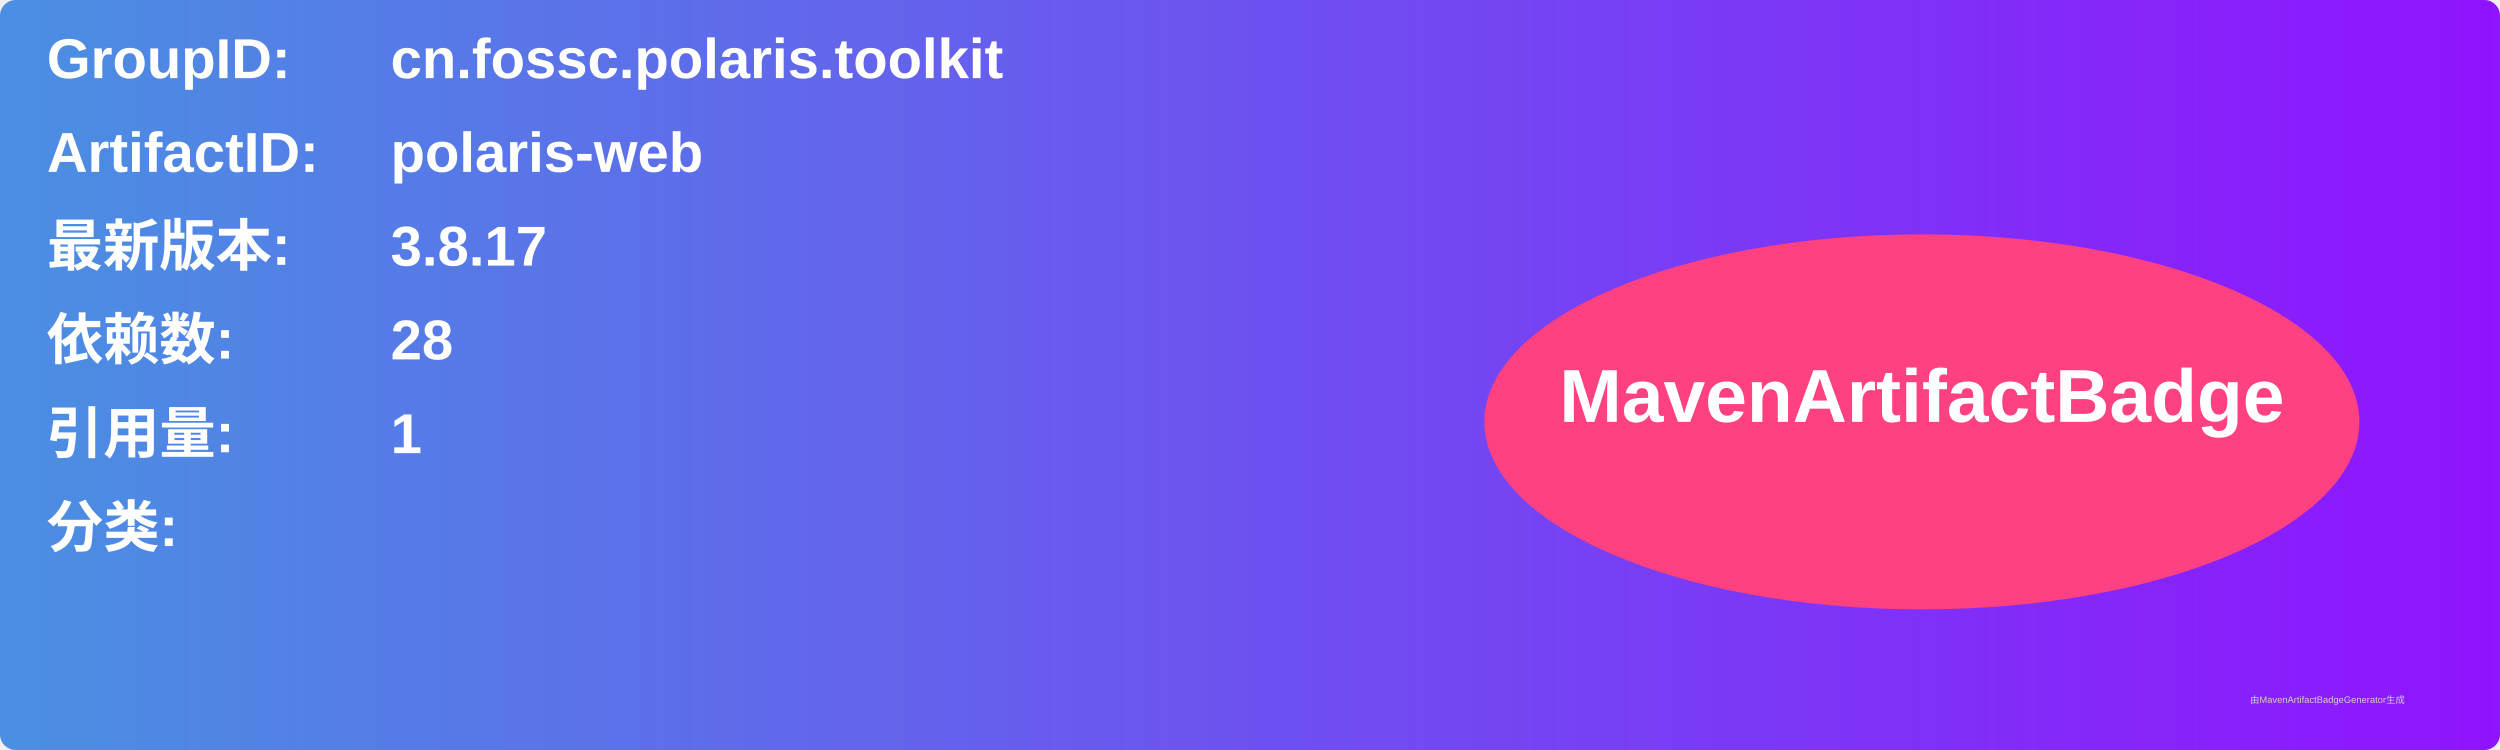
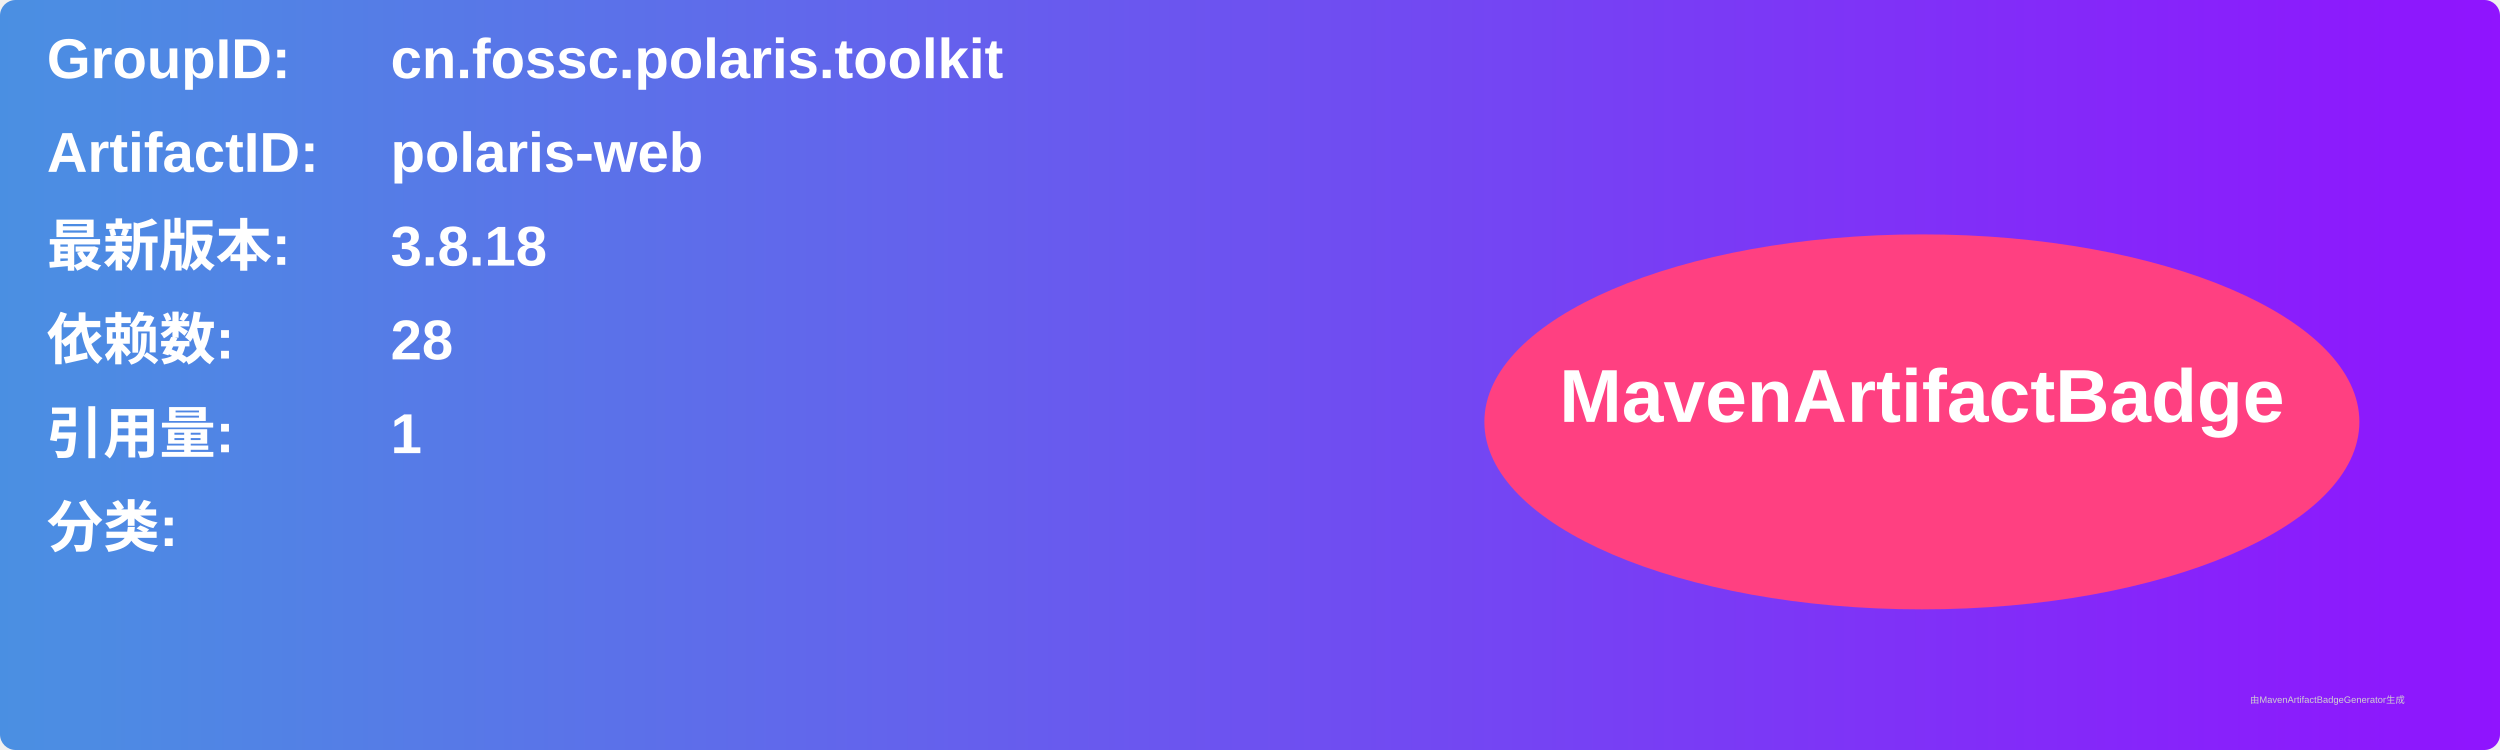
<svg xmlns="http://www.w3.org/2000/svg" width="800" height="240" viewBox="0 0 800 240">
  <linearGradient id="grad" x1="0%" y1="0%" x2="100%" y2="0%">
    <stop offset="0%" stop-color="#4a90e2" />
    <stop offset="100%" stop-color="#9013fe" />
  </linearGradient>
  <rect width="100%" height="100%" rx="5" ry="5" fill="url(#grad)" />
  <g transform="translate(15, 15)">
    <text x="0" y="10" font-family="Arial" font-size="18" fill="white" font-weight="bold" width="260">GroupID:</text>
    <text x="110" y="10" font-family="Arial" font-size="18" fill="white" font-weight="bold" width="460">cn.fossc.polaris.toolkit</text>
    <text x="0" y="40" font-family="Arial" font-size="18" fill="white" font-weight="bold" width="260">ArtifactID:</text>
    <text x="110" y="40" font-family="Arial" font-size="18" fill="white" font-weight="bold" width="460">polaris-web</text>
    <text x="0" y="70" font-family="Arial" font-size="18" fill="white" font-weight="bold">最新版本:</text>
    <text x="110" y="70" font-family="Arial" font-size="18" fill="white" font-weight="bold">
-       <tspan font-weight="bold">3.8.17</tspan>
+       <tspan font-weight="bold">3.8.18</tspan>
    </text>
    <text x="0" y="100" font-family="Arial" font-size="18" fill="white" font-weight="bold">依赖数: </text>
    <text x="110" y="100" font-family="Arial" font-size="18" fill="white">
      <tspan font-weight="bold">28</tspan>
    </text>
    <text x="0" y="130" font-family="Arial" font-size="18" fill="white" font-weight="bold">引用量: </text>
    <text x="110" y="130" font-family="Arial" font-size="18" fill="white">
      <tspan font-weight="bold">1</tspan>
    </text>
    <text x="0" y="160" font-family="Arial" font-size="18" fill="white" font-weight="bold">分类:</text>
    <text x="10" y="190" font-family="Arial" font-size="10" fill="white">
      <tspan font-weight="bold" />
    </text>
    <ellipse cx="600" cy="120" rx="140" ry="60" fill="#ff4081" />
    <text x="600" y="120" text-anchor="middle" font-family="Arial" font-size="24" fill="white" font-weight="bold">MavenArtifactBadge</text>
  </g>
  <text x="720" y="225" font-family="Arial" font-size="3" fill="#d0d0d0">由MavenArtifactBadgeGenerator生成</text>
</svg>
